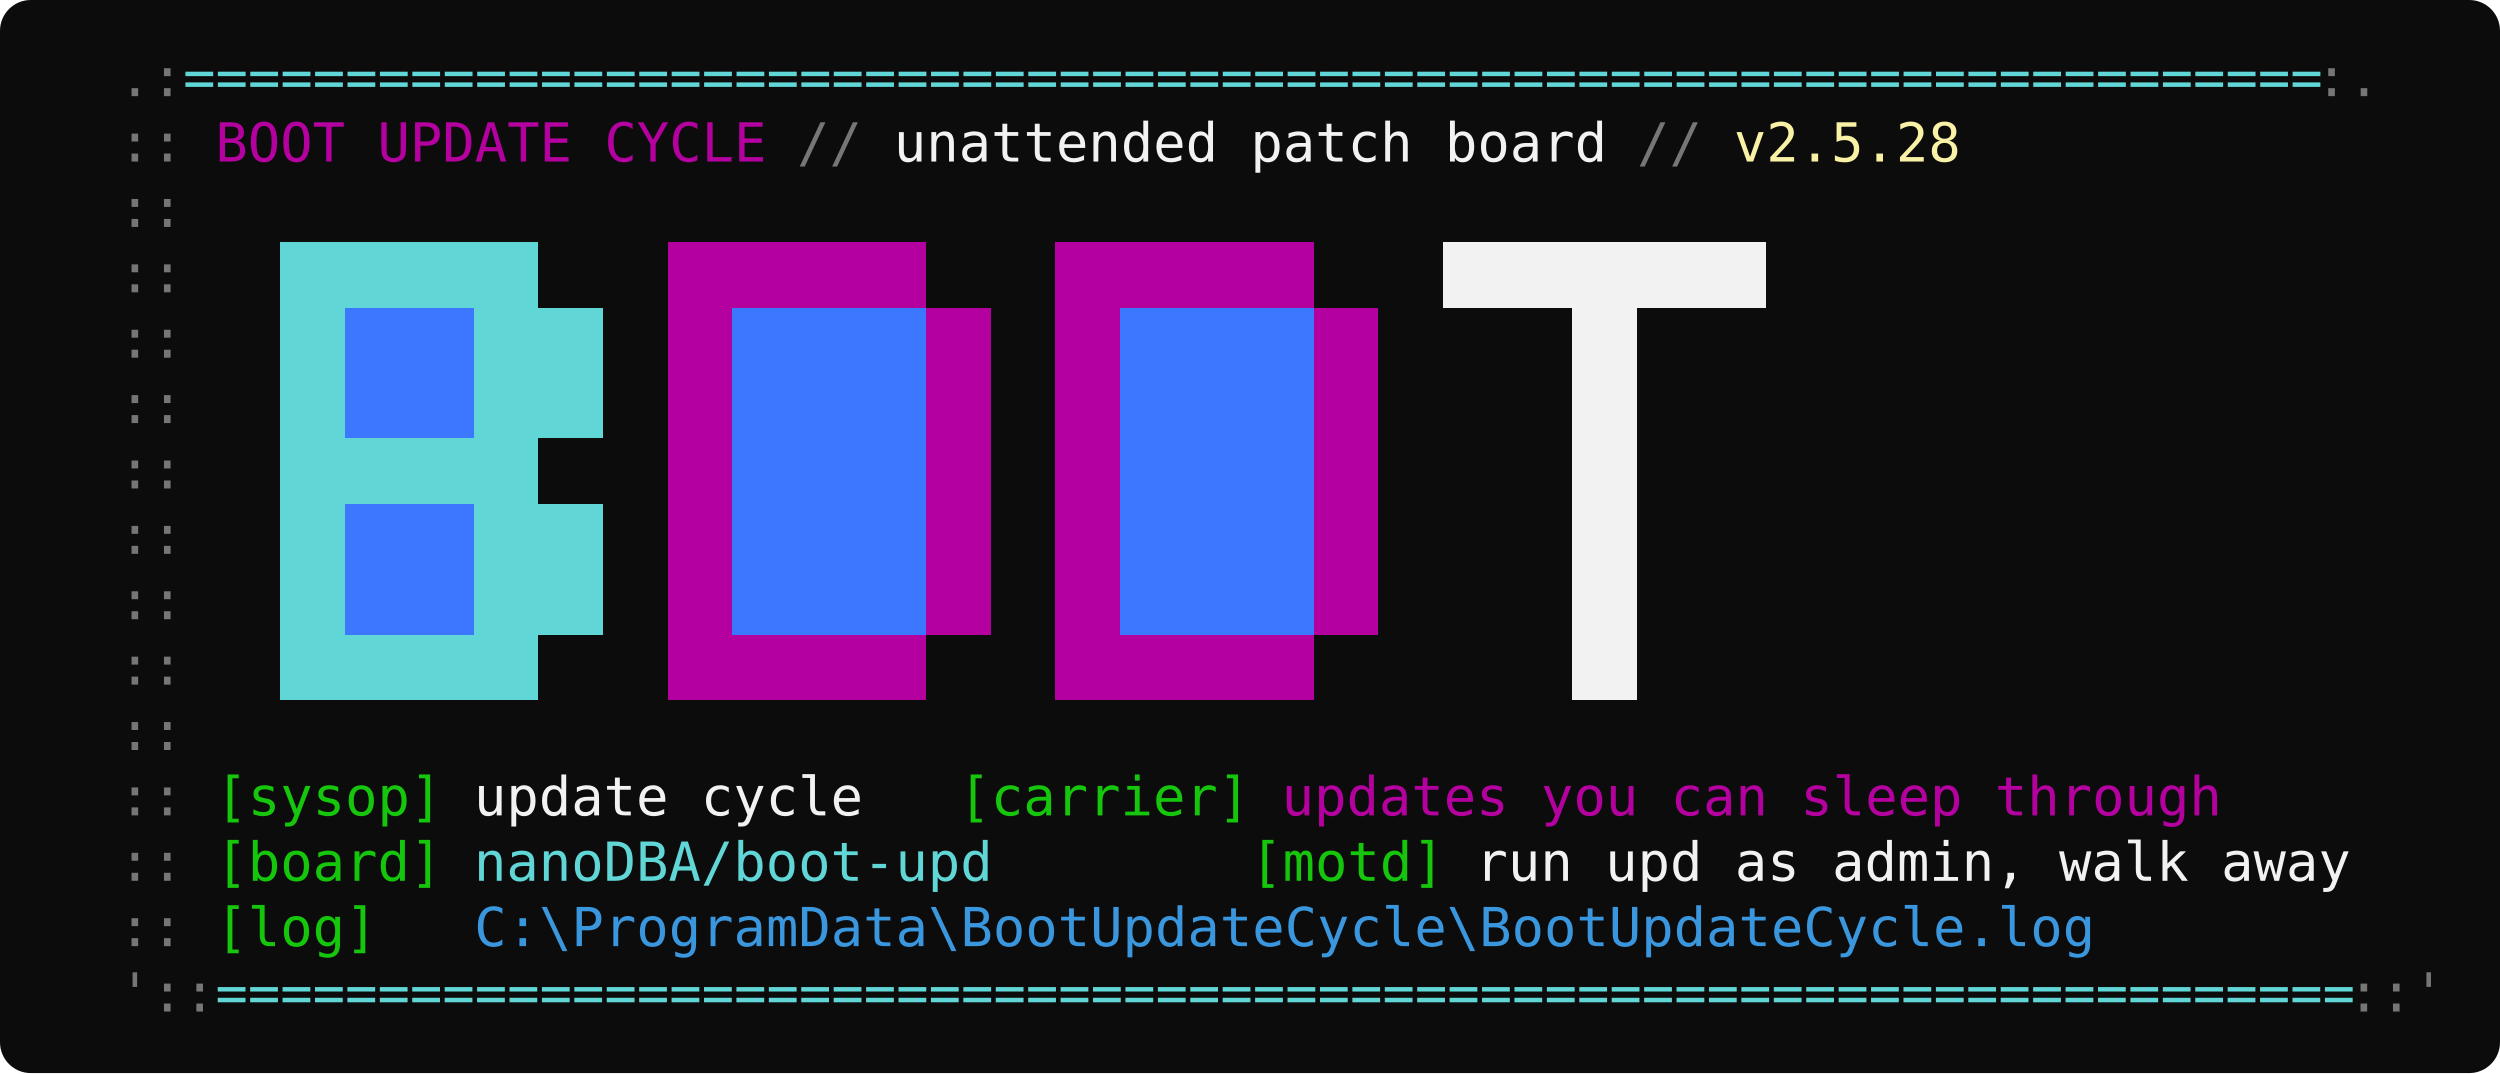
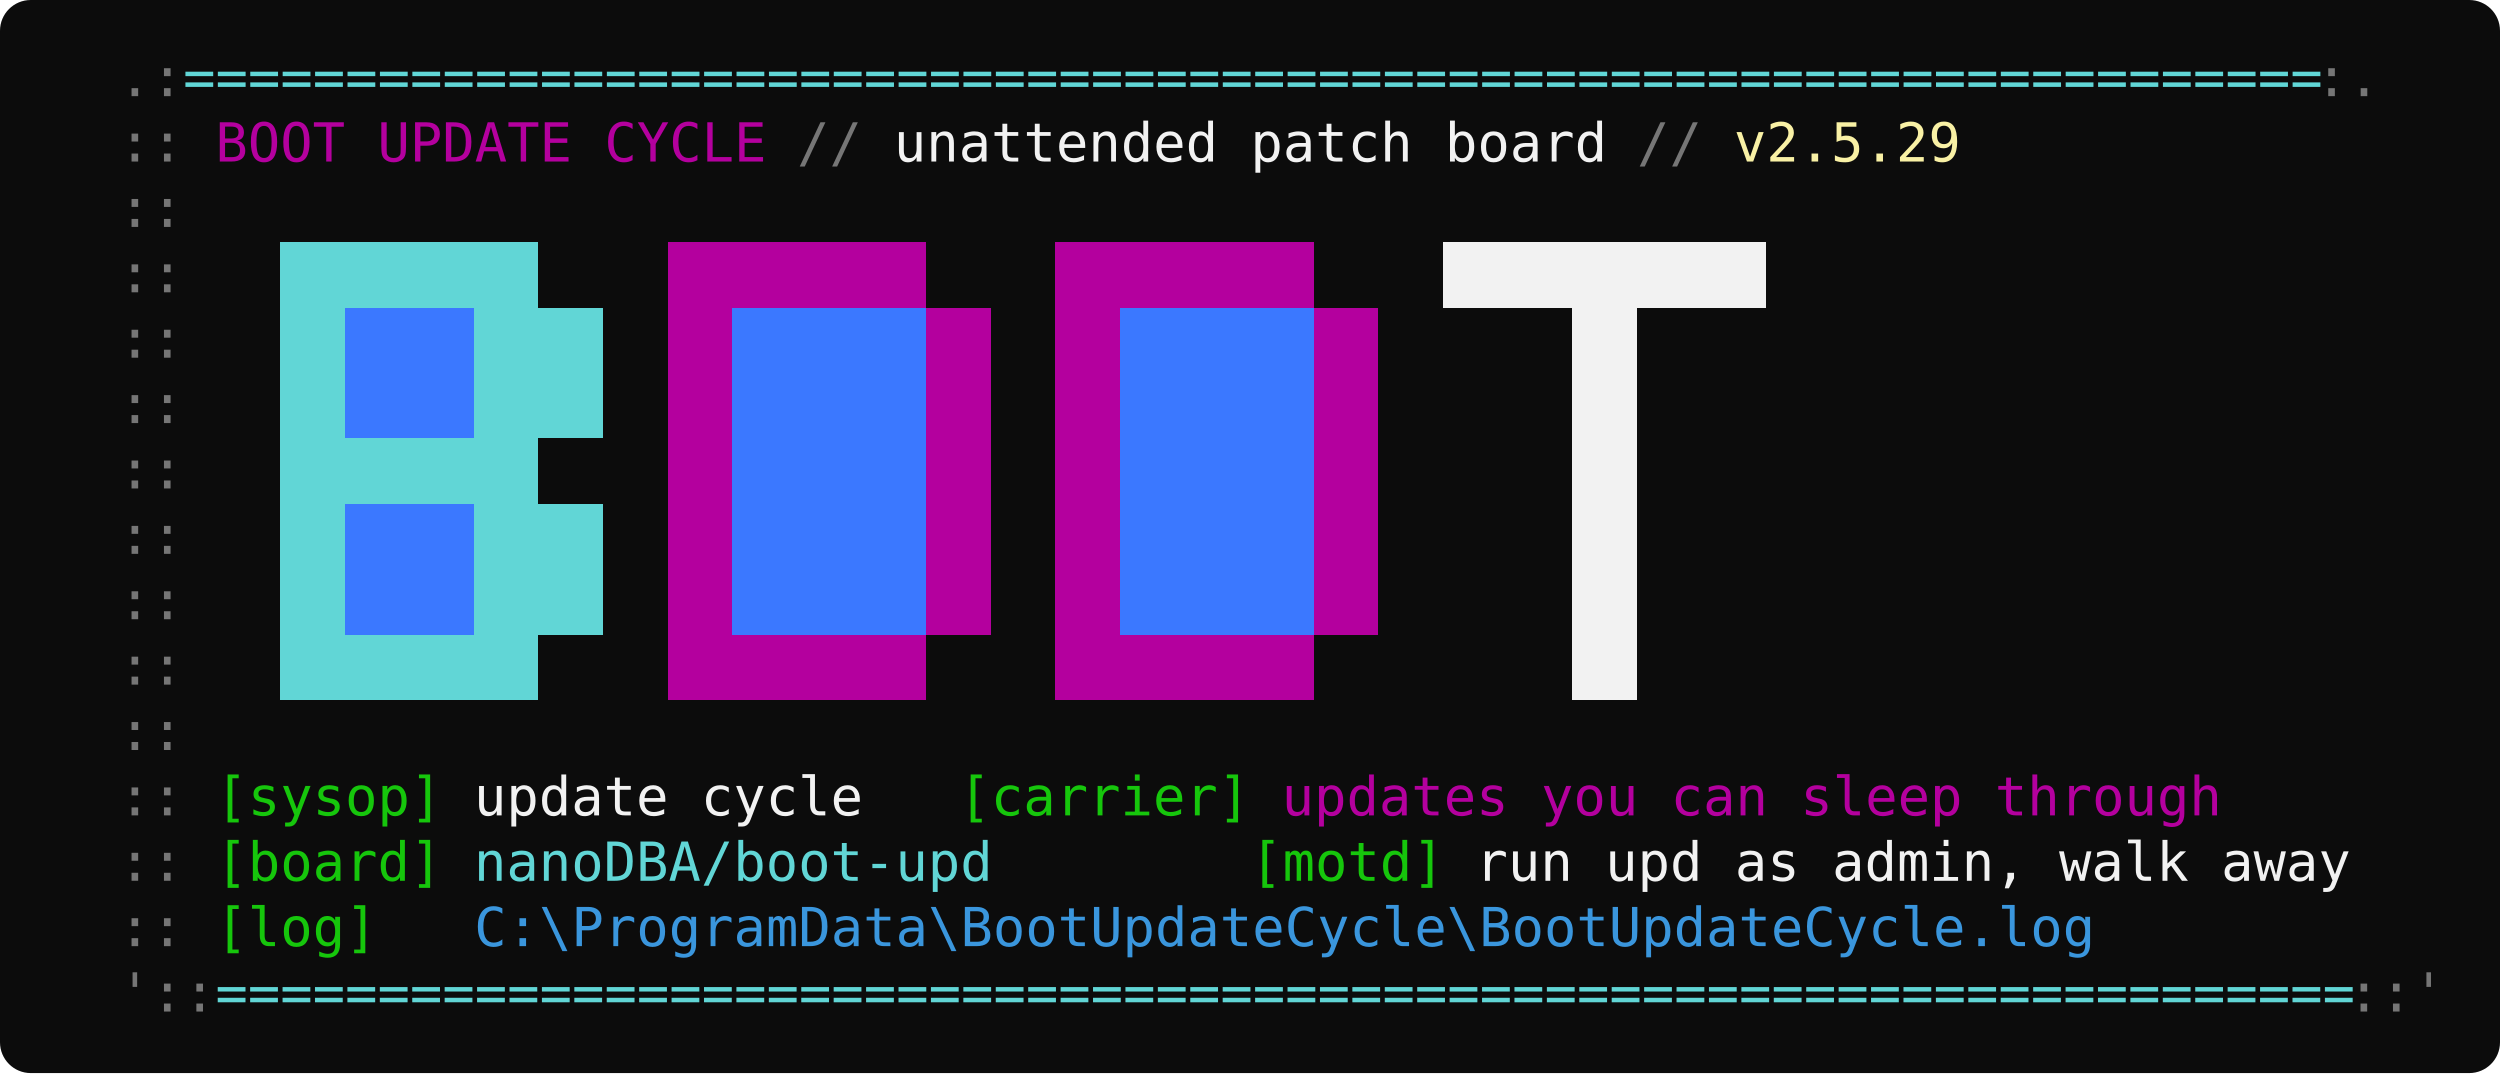
<svg xmlns="http://www.w3.org/2000/svg" width="650" height="279" viewBox="0 0 650 279" font-family="'Cascadia Mono','Consolas','DejaVu Sans Mono',monospace" font-size="14">
  <rect width="650" height="279" rx="8" fill="#0C0C0C" />
  <text x="14" y="25" fill="#767676" textLength="33.6" lengthAdjust="spacingAndGlyphs" xml:space="preserve">  .:</text>
  <text x="47.6" y="25" fill="#61D6D6" textLength="554.4" lengthAdjust="spacingAndGlyphs" xml:space="preserve">==================================================================</text>
  <text x="602" y="25" fill="#767676" textLength="16.8" lengthAdjust="spacingAndGlyphs" xml:space="preserve">:.</text>
  <text x="14" y="42" fill="#767676" textLength="42" lengthAdjust="spacingAndGlyphs" xml:space="preserve">  :: </text>
  <text x="56" y="42" fill="#B4009E" textLength="142.8" lengthAdjust="spacingAndGlyphs" xml:space="preserve">BOOT UPDATE CYCLE</text>
  <text x="198.8" y="42" fill="#767676" textLength="33.6" lengthAdjust="spacingAndGlyphs" xml:space="preserve"> // </text>
  <text x="232.4" y="42" fill="#F2F2F2" textLength="184.8" lengthAdjust="spacingAndGlyphs" xml:space="preserve">unattended patch board</text>
  <text x="417.2" y="42" fill="#767676" textLength="33.6" lengthAdjust="spacingAndGlyphs" xml:space="preserve"> // </text>
-   <text x="450.8" y="42" fill="#F9F1A5" textLength="58.8" lengthAdjust="spacingAndGlyphs" xml:space="preserve">v2.5.28</text>
+   <text x="450.8" y="42" fill="#F9F1A5" textLength="58.8" lengthAdjust="spacingAndGlyphs" xml:space="preserve">v2.5.29</text>
  <text x="14" y="59" fill="#767676" textLength="33.6" lengthAdjust="spacingAndGlyphs" xml:space="preserve">  ::</text>
  <text x="14" y="76" fill="#767676" textLength="33.6" lengthAdjust="spacingAndGlyphs" xml:space="preserve">  ::</text>
  <rect x="72.8" y="63" width="16.8" height="17" fill="#61D6D6" shape-rendering="crispEdges" />
  <rect x="89.6" y="63" width="16.8" height="17" fill="#61D6D6" shape-rendering="crispEdges" />
  <rect x="106.4" y="63" width="16.8" height="17" fill="#61D6D6" shape-rendering="crispEdges" />
  <rect x="123.2" y="63" width="16.8" height="17" fill="#61D6D6" shape-rendering="crispEdges" />
  <rect x="173.6" y="63" width="16.8" height="17" fill="#B4009E" shape-rendering="crispEdges" />
  <rect x="190.4" y="63" width="16.8" height="17" fill="#B4009E" shape-rendering="crispEdges" />
  <rect x="207.2" y="63" width="16.8" height="17" fill="#B4009E" shape-rendering="crispEdges" />
  <rect x="224" y="63" width="16.8" height="17" fill="#B4009E" shape-rendering="crispEdges" />
  <rect x="274.4" y="63" width="16.8" height="17" fill="#B4009E" shape-rendering="crispEdges" />
  <rect x="291.2" y="63" width="16.8" height="17" fill="#B4009E" shape-rendering="crispEdges" />
  <rect x="308" y="63" width="16.8" height="17" fill="#B4009E" shape-rendering="crispEdges" />
  <rect x="324.8" y="63" width="16.8" height="17" fill="#B4009E" shape-rendering="crispEdges" />
  <rect x="375.2" y="63" width="16.8" height="17" fill="#F2F2F2" shape-rendering="crispEdges" />
  <rect x="392" y="63" width="16.8" height="17" fill="#F2F2F2" shape-rendering="crispEdges" />
  <rect x="408.8" y="63" width="16.8" height="17" fill="#F2F2F2" shape-rendering="crispEdges" />
  <rect x="425.6" y="63" width="16.8" height="17" fill="#F2F2F2" shape-rendering="crispEdges" />
  <rect x="442.4" y="63" width="16.8" height="17" fill="#F2F2F2" shape-rendering="crispEdges" />
  <text x="14" y="93" fill="#767676" textLength="33.6" lengthAdjust="spacingAndGlyphs" xml:space="preserve">  ::</text>
  <rect x="72.8" y="80" width="16.8" height="17" fill="#61D6D6" shape-rendering="crispEdges" />
  <rect x="89.6" y="80" width="16.8" height="17" fill="#3B78FF" shape-rendering="crispEdges" />
  <rect x="106.4" y="80" width="16.8" height="17" fill="#3B78FF" shape-rendering="crispEdges" />
  <rect x="123.2" y="80" width="16.8" height="17" fill="#61D6D6" shape-rendering="crispEdges" />
  <rect x="140" y="80" width="16.8" height="17" fill="#61D6D6" shape-rendering="crispEdges" />
  <rect x="173.6" y="80" width="16.8" height="17" fill="#B4009E" shape-rendering="crispEdges" />
  <rect x="190.4" y="80" width="16.8" height="17" fill="#3B78FF" shape-rendering="crispEdges" />
  <rect x="207.2" y="80" width="16.8" height="17" fill="#3B78FF" shape-rendering="crispEdges" />
  <rect x="224" y="80" width="16.8" height="17" fill="#3B78FF" shape-rendering="crispEdges" />
  <rect x="240.8" y="80" width="16.8" height="17" fill="#B4009E" shape-rendering="crispEdges" />
  <rect x="274.4" y="80" width="16.8" height="17" fill="#B4009E" shape-rendering="crispEdges" />
  <rect x="291.2" y="80" width="16.8" height="17" fill="#3B78FF" shape-rendering="crispEdges" />
  <rect x="308" y="80" width="16.8" height="17" fill="#3B78FF" shape-rendering="crispEdges" />
  <rect x="324.8" y="80" width="16.8" height="17" fill="#3B78FF" shape-rendering="crispEdges" />
  <rect x="341.6" y="80" width="16.8" height="17" fill="#B4009E" shape-rendering="crispEdges" />
  <rect x="408.8" y="80" width="16.8" height="17" fill="#F2F2F2" shape-rendering="crispEdges" />
  <text x="14" y="110" fill="#767676" textLength="33.6" lengthAdjust="spacingAndGlyphs" xml:space="preserve">  ::</text>
  <rect x="72.8" y="97" width="16.8" height="17" fill="#61D6D6" shape-rendering="crispEdges" />
  <rect x="89.6" y="97" width="16.8" height="17" fill="#3B78FF" shape-rendering="crispEdges" />
  <rect x="106.4" y="97" width="16.8" height="17" fill="#3B78FF" shape-rendering="crispEdges" />
  <rect x="123.2" y="97" width="16.8" height="17" fill="#61D6D6" shape-rendering="crispEdges" />
  <rect x="140" y="97" width="16.8" height="17" fill="#61D6D6" shape-rendering="crispEdges" />
  <rect x="173.6" y="97" width="16.8" height="17" fill="#B4009E" shape-rendering="crispEdges" />
  <rect x="190.4" y="97" width="16.8" height="17" fill="#3B78FF" shape-rendering="crispEdges" />
  <rect x="207.2" y="97" width="16.8" height="17" fill="#3B78FF" shape-rendering="crispEdges" />
  <rect x="224" y="97" width="16.8" height="17" fill="#3B78FF" shape-rendering="crispEdges" />
  <rect x="240.8" y="97" width="16.8" height="17" fill="#B4009E" shape-rendering="crispEdges" />
  <rect x="274.4" y="97" width="16.8" height="17" fill="#B4009E" shape-rendering="crispEdges" />
  <rect x="291.2" y="97" width="16.8" height="17" fill="#3B78FF" shape-rendering="crispEdges" />
  <rect x="308" y="97" width="16.8" height="17" fill="#3B78FF" shape-rendering="crispEdges" />
  <rect x="324.8" y="97" width="16.8" height="17" fill="#3B78FF" shape-rendering="crispEdges" />
  <rect x="341.6" y="97" width="16.8" height="17" fill="#B4009E" shape-rendering="crispEdges" />
  <rect x="408.8" y="97" width="16.8" height="17" fill="#F2F2F2" shape-rendering="crispEdges" />
  <text x="14" y="127" fill="#767676" textLength="33.6" lengthAdjust="spacingAndGlyphs" xml:space="preserve">  ::</text>
  <rect x="72.8" y="114" width="16.8" height="17" fill="#61D6D6" shape-rendering="crispEdges" />
  <rect x="89.6" y="114" width="16.8" height="17" fill="#61D6D6" shape-rendering="crispEdges" />
  <rect x="106.4" y="114" width="16.8" height="17" fill="#61D6D6" shape-rendering="crispEdges" />
  <rect x="123.2" y="114" width="16.8" height="17" fill="#61D6D6" shape-rendering="crispEdges" />
  <rect x="173.6" y="114" width="16.8" height="17" fill="#B4009E" shape-rendering="crispEdges" />
  <rect x="190.4" y="114" width="16.8" height="17" fill="#3B78FF" shape-rendering="crispEdges" />
  <rect x="207.2" y="114" width="16.8" height="17" fill="#3B78FF" shape-rendering="crispEdges" />
  <rect x="224" y="114" width="16.8" height="17" fill="#3B78FF" shape-rendering="crispEdges" />
  <rect x="240.8" y="114" width="16.8" height="17" fill="#B4009E" shape-rendering="crispEdges" />
  <rect x="274.4" y="114" width="16.8" height="17" fill="#B4009E" shape-rendering="crispEdges" />
  <rect x="291.2" y="114" width="16.8" height="17" fill="#3B78FF" shape-rendering="crispEdges" />
  <rect x="308" y="114" width="16.8" height="17" fill="#3B78FF" shape-rendering="crispEdges" />
  <rect x="324.8" y="114" width="16.8" height="17" fill="#3B78FF" shape-rendering="crispEdges" />
  <rect x="341.6" y="114" width="16.8" height="17" fill="#B4009E" shape-rendering="crispEdges" />
  <rect x="408.8" y="114" width="16.8" height="17" fill="#F2F2F2" shape-rendering="crispEdges" />
  <text x="14" y="144" fill="#767676" textLength="33.6" lengthAdjust="spacingAndGlyphs" xml:space="preserve">  ::</text>
  <rect x="72.8" y="131" width="16.8" height="17" fill="#61D6D6" shape-rendering="crispEdges" />
  <rect x="89.6" y="131" width="16.8" height="17" fill="#3B78FF" shape-rendering="crispEdges" />
  <rect x="106.4" y="131" width="16.8" height="17" fill="#3B78FF" shape-rendering="crispEdges" />
  <rect x="123.2" y="131" width="16.8" height="17" fill="#61D6D6" shape-rendering="crispEdges" />
  <rect x="140" y="131" width="16.8" height="17" fill="#61D6D6" shape-rendering="crispEdges" />
  <rect x="173.6" y="131" width="16.8" height="17" fill="#B4009E" shape-rendering="crispEdges" />
  <rect x="190.4" y="131" width="16.8" height="17" fill="#3B78FF" shape-rendering="crispEdges" />
  <rect x="207.2" y="131" width="16.8" height="17" fill="#3B78FF" shape-rendering="crispEdges" />
  <rect x="224" y="131" width="16.8" height="17" fill="#3B78FF" shape-rendering="crispEdges" />
  <rect x="240.8" y="131" width="16.8" height="17" fill="#B4009E" shape-rendering="crispEdges" />
  <rect x="274.4" y="131" width="16.8" height="17" fill="#B4009E" shape-rendering="crispEdges" />
  <rect x="291.2" y="131" width="16.8" height="17" fill="#3B78FF" shape-rendering="crispEdges" />
  <rect x="308" y="131" width="16.8" height="17" fill="#3B78FF" shape-rendering="crispEdges" />
  <rect x="324.8" y="131" width="16.8" height="17" fill="#3B78FF" shape-rendering="crispEdges" />
  <rect x="341.6" y="131" width="16.8" height="17" fill="#B4009E" shape-rendering="crispEdges" />
  <rect x="408.8" y="131" width="16.8" height="17" fill="#F2F2F2" shape-rendering="crispEdges" />
  <text x="14" y="161" fill="#767676" textLength="33.6" lengthAdjust="spacingAndGlyphs" xml:space="preserve">  ::</text>
  <rect x="72.8" y="148" width="16.8" height="17" fill="#61D6D6" shape-rendering="crispEdges" />
  <rect x="89.6" y="148" width="16.8" height="17" fill="#3B78FF" shape-rendering="crispEdges" />
  <rect x="106.4" y="148" width="16.8" height="17" fill="#3B78FF" shape-rendering="crispEdges" />
  <rect x="123.2" y="148" width="16.8" height="17" fill="#61D6D6" shape-rendering="crispEdges" />
  <rect x="140" y="148" width="16.8" height="17" fill="#61D6D6" shape-rendering="crispEdges" />
  <rect x="173.6" y="148" width="16.8" height="17" fill="#B4009E" shape-rendering="crispEdges" />
  <rect x="190.4" y="148" width="16.8" height="17" fill="#3B78FF" shape-rendering="crispEdges" />
  <rect x="207.2" y="148" width="16.8" height="17" fill="#3B78FF" shape-rendering="crispEdges" />
  <rect x="224" y="148" width="16.8" height="17" fill="#3B78FF" shape-rendering="crispEdges" />
  <rect x="240.8" y="148" width="16.8" height="17" fill="#B4009E" shape-rendering="crispEdges" />
  <rect x="274.4" y="148" width="16.8" height="17" fill="#B4009E" shape-rendering="crispEdges" />
  <rect x="291.2" y="148" width="16.8" height="17" fill="#3B78FF" shape-rendering="crispEdges" />
  <rect x="308" y="148" width="16.8" height="17" fill="#3B78FF" shape-rendering="crispEdges" />
  <rect x="324.8" y="148" width="16.8" height="17" fill="#3B78FF" shape-rendering="crispEdges" />
  <rect x="341.6" y="148" width="16.8" height="17" fill="#B4009E" shape-rendering="crispEdges" />
  <rect x="408.8" y="148" width="16.8" height="17" fill="#F2F2F2" shape-rendering="crispEdges" />
  <text x="14" y="178" fill="#767676" textLength="33.6" lengthAdjust="spacingAndGlyphs" xml:space="preserve">  ::</text>
  <rect x="72.8" y="165" width="16.8" height="17" fill="#61D6D6" shape-rendering="crispEdges" />
  <rect x="89.6" y="165" width="16.8" height="17" fill="#61D6D6" shape-rendering="crispEdges" />
  <rect x="106.4" y="165" width="16.8" height="17" fill="#61D6D6" shape-rendering="crispEdges" />
  <rect x="123.2" y="165" width="16.8" height="17" fill="#61D6D6" shape-rendering="crispEdges" />
  <rect x="173.6" y="165" width="16.8" height="17" fill="#B4009E" shape-rendering="crispEdges" />
  <rect x="190.4" y="165" width="16.8" height="17" fill="#B4009E" shape-rendering="crispEdges" />
  <rect x="207.2" y="165" width="16.8" height="17" fill="#B4009E" shape-rendering="crispEdges" />
  <rect x="224" y="165" width="16.8" height="17" fill="#B4009E" shape-rendering="crispEdges" />
  <rect x="274.4" y="165" width="16.8" height="17" fill="#B4009E" shape-rendering="crispEdges" />
  <rect x="291.2" y="165" width="16.8" height="17" fill="#B4009E" shape-rendering="crispEdges" />
  <rect x="308" y="165" width="16.8" height="17" fill="#B4009E" shape-rendering="crispEdges" />
  <rect x="324.8" y="165" width="16.8" height="17" fill="#B4009E" shape-rendering="crispEdges" />
  <rect x="408.8" y="165" width="16.8" height="17" fill="#F2F2F2" shape-rendering="crispEdges" />
  <text x="14" y="195" fill="#767676" textLength="33.6" lengthAdjust="spacingAndGlyphs" xml:space="preserve">  ::</text>
  <text x="14" y="212" fill="#767676" textLength="42" lengthAdjust="spacingAndGlyphs" xml:space="preserve">  :: </text>
  <text x="56" y="212" fill="#16C60C" textLength="58.8" lengthAdjust="spacingAndGlyphs" xml:space="preserve">[sysop]</text>
  <text x="114.8" y="212" fill="#F2F2F2" textLength="134.4" lengthAdjust="spacingAndGlyphs" xml:space="preserve"> update cycle   </text>
  <text x="249.2" y="212" fill="#16C60C" textLength="75.6" lengthAdjust="spacingAndGlyphs" xml:space="preserve">[carrier]</text>
  <text x="324.8" y="212" fill="#B4009E" textLength="252" lengthAdjust="spacingAndGlyphs" xml:space="preserve"> updates you can sleep through</text>
  <text x="14" y="229" fill="#767676" textLength="42" lengthAdjust="spacingAndGlyphs" xml:space="preserve">  :: </text>
  <text x="56" y="229" fill="#16C60C" textLength="58.8" lengthAdjust="spacingAndGlyphs" xml:space="preserve">[board]</text>
  <text x="114.8" y="229" fill="#61D6D6" textLength="142.8" lengthAdjust="spacingAndGlyphs" xml:space="preserve"> nanoDBA/boot-upd</text>
  <text x="257.6" y="229" fill="#16C60C" textLength="117.6" lengthAdjust="spacingAndGlyphs" xml:space="preserve">        [motd]</text>
  <text x="375.2" y="229" fill="#F2F2F2" textLength="235.2" lengthAdjust="spacingAndGlyphs" xml:space="preserve"> run upd as admin, walk away</text>
  <text x="14" y="246" fill="#767676" textLength="42" lengthAdjust="spacingAndGlyphs" xml:space="preserve">  :: </text>
  <text x="56" y="246" fill="#16C60C" textLength="42" lengthAdjust="spacingAndGlyphs" xml:space="preserve">[log]</text>
  <text x="98" y="246" fill="#3A96DD" textLength="445.2" lengthAdjust="spacingAndGlyphs" xml:space="preserve">   C:\ProgramData\BootUpdateCycle\BootUpdateCycle.log</text>
  <text x="14" y="263" fill="#767676" textLength="42" lengthAdjust="spacingAndGlyphs" xml:space="preserve">  '::</text>
  <text x="56" y="263" fill="#61D6D6" textLength="554.4" lengthAdjust="spacingAndGlyphs" xml:space="preserve">==================================================================</text>
  <text x="610.4" y="263" fill="#767676" textLength="25.2" lengthAdjust="spacingAndGlyphs" xml:space="preserve">::'</text>
</svg>
